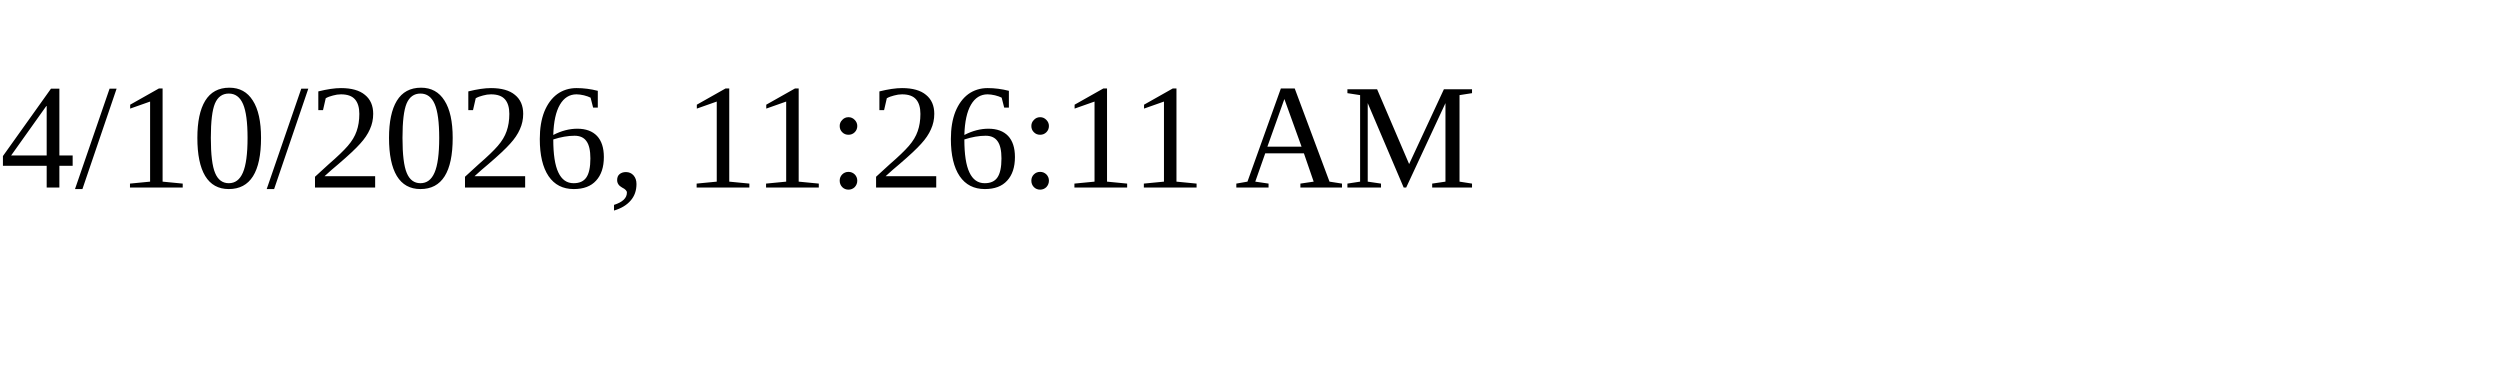
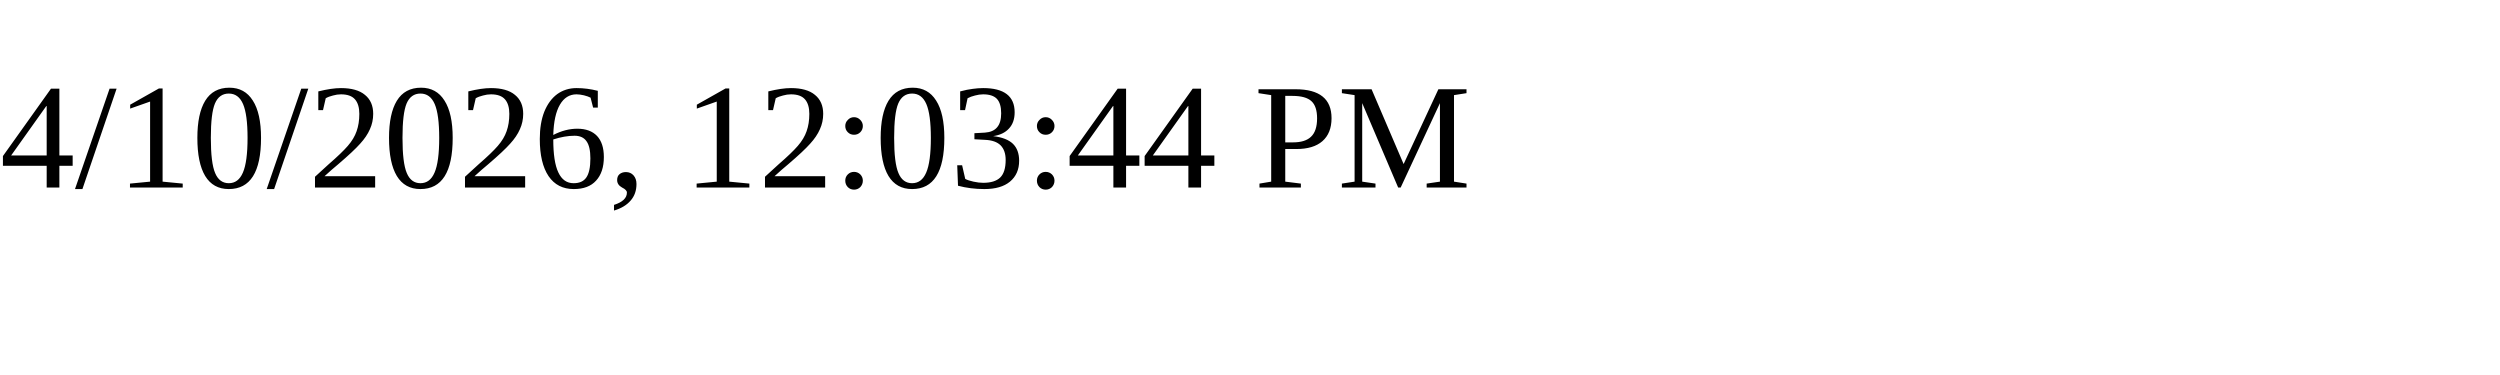
<svg xmlns="http://www.w3.org/2000/svg" height="30" width="200">
-   <text x="0" y="15">4/10/2026, 11:26:11 AM</text>
+   <text x="0" y="15">4/10/2026, 12:03:44 PM</text>
</svg>
